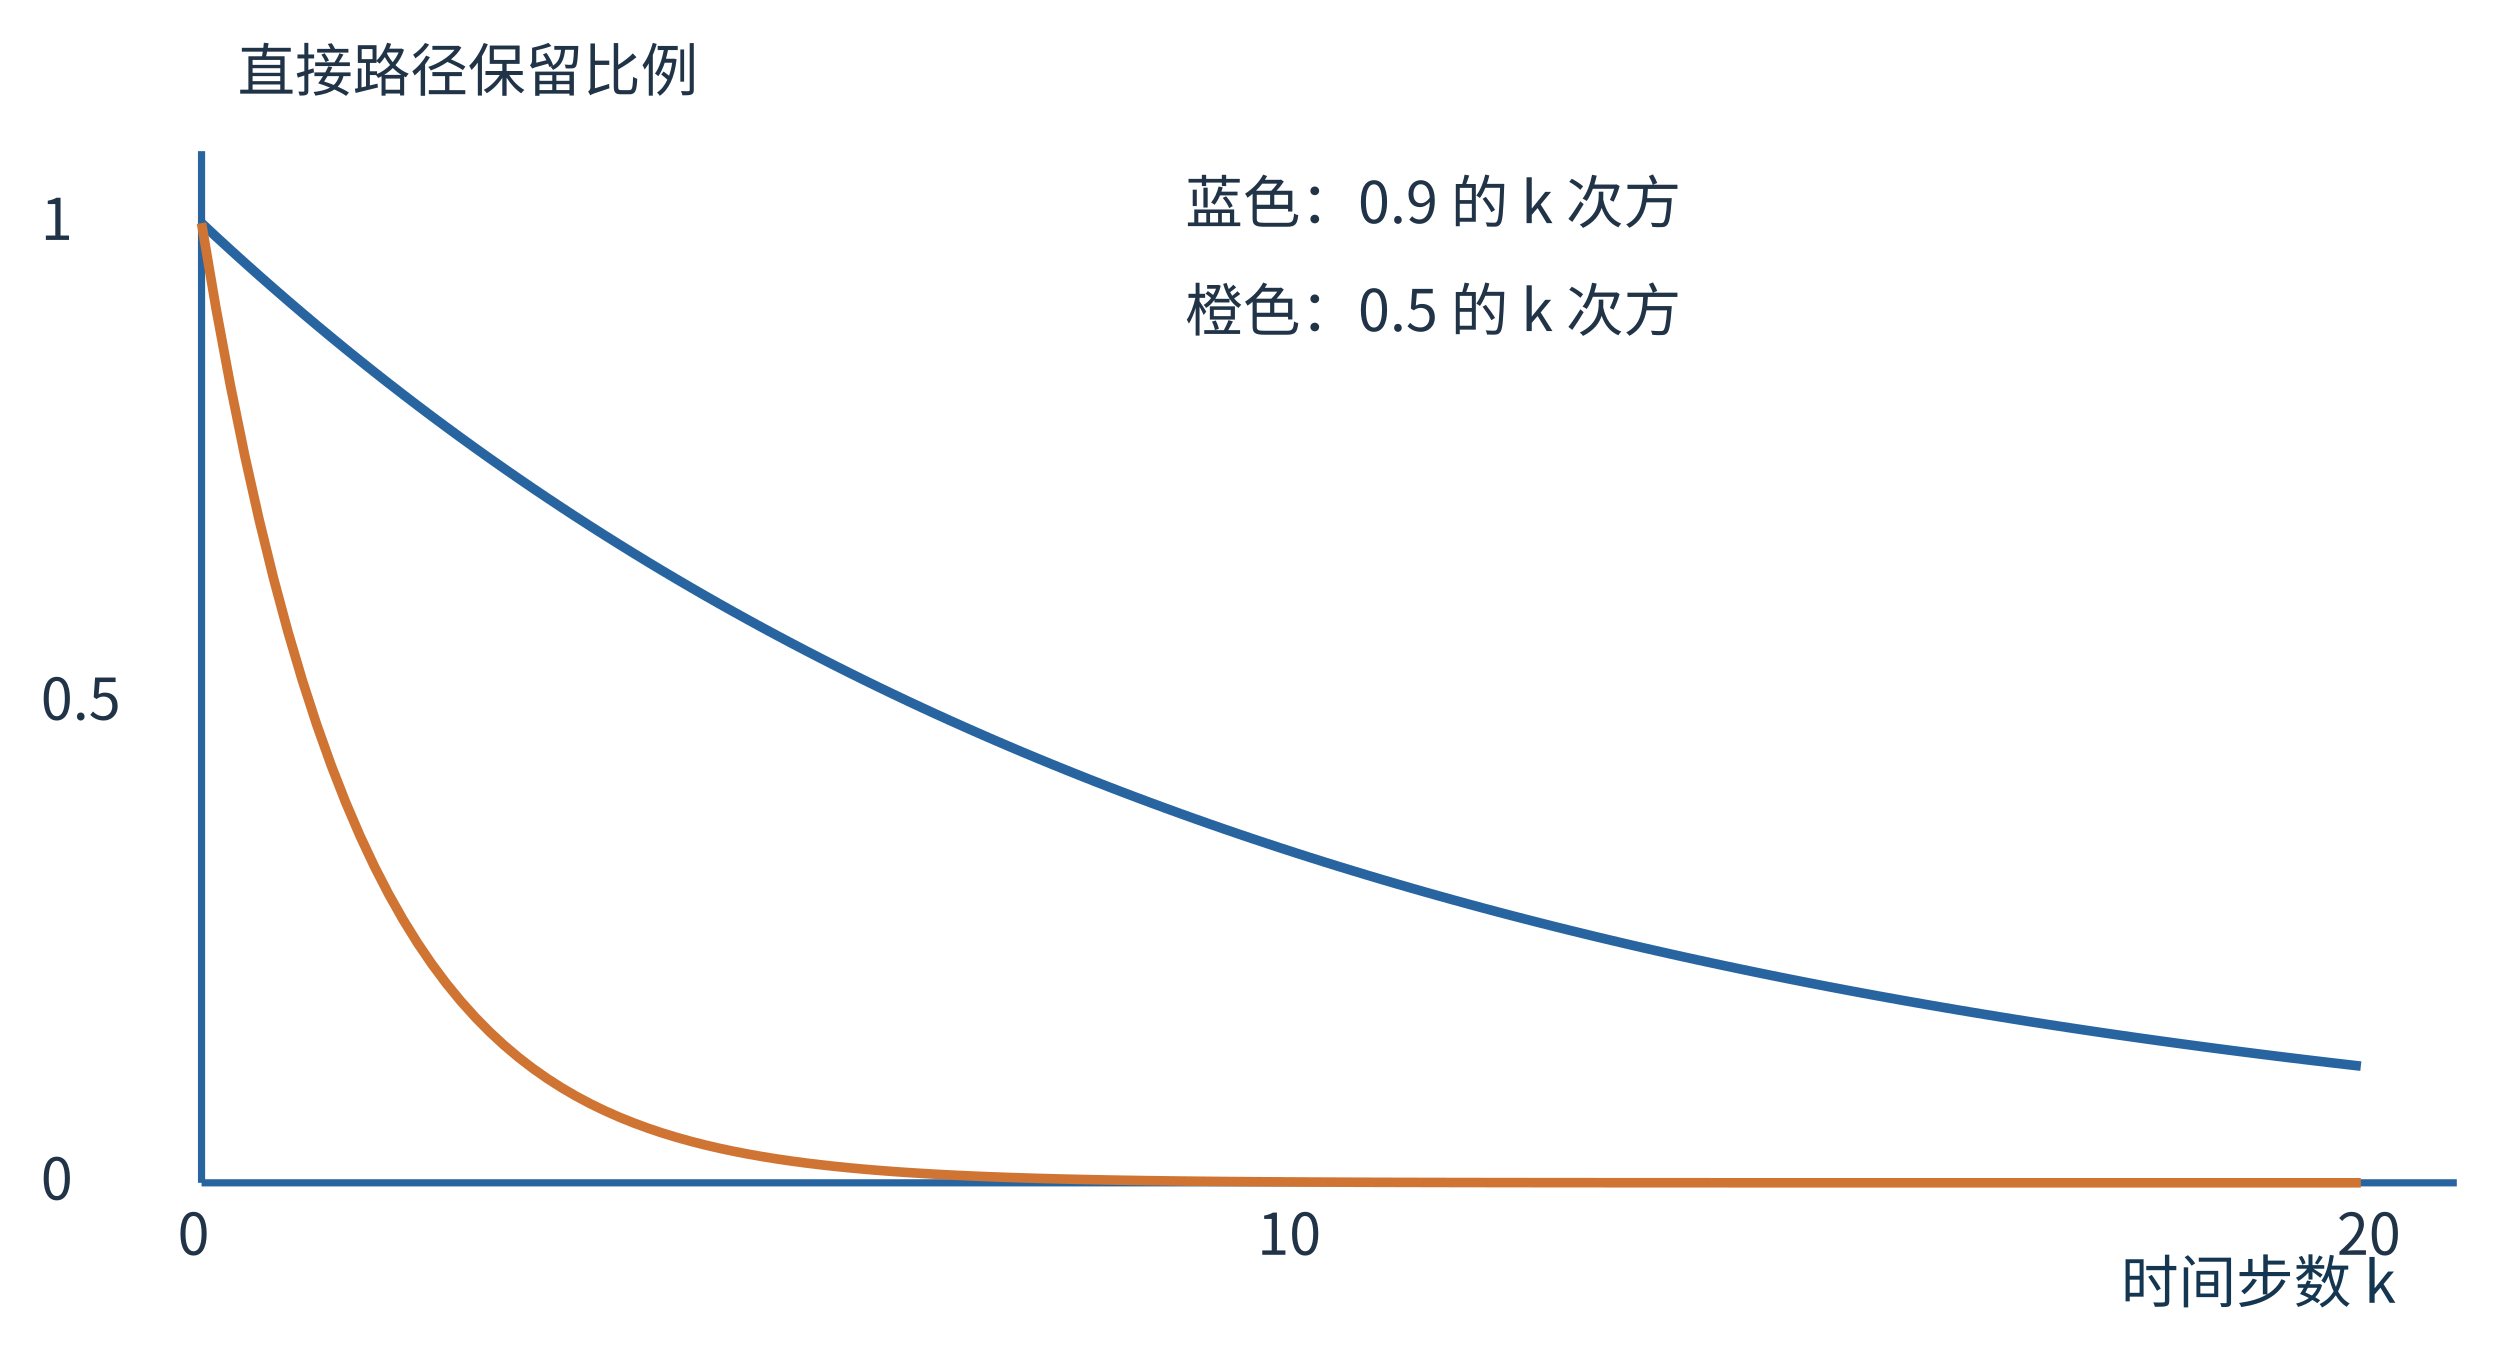
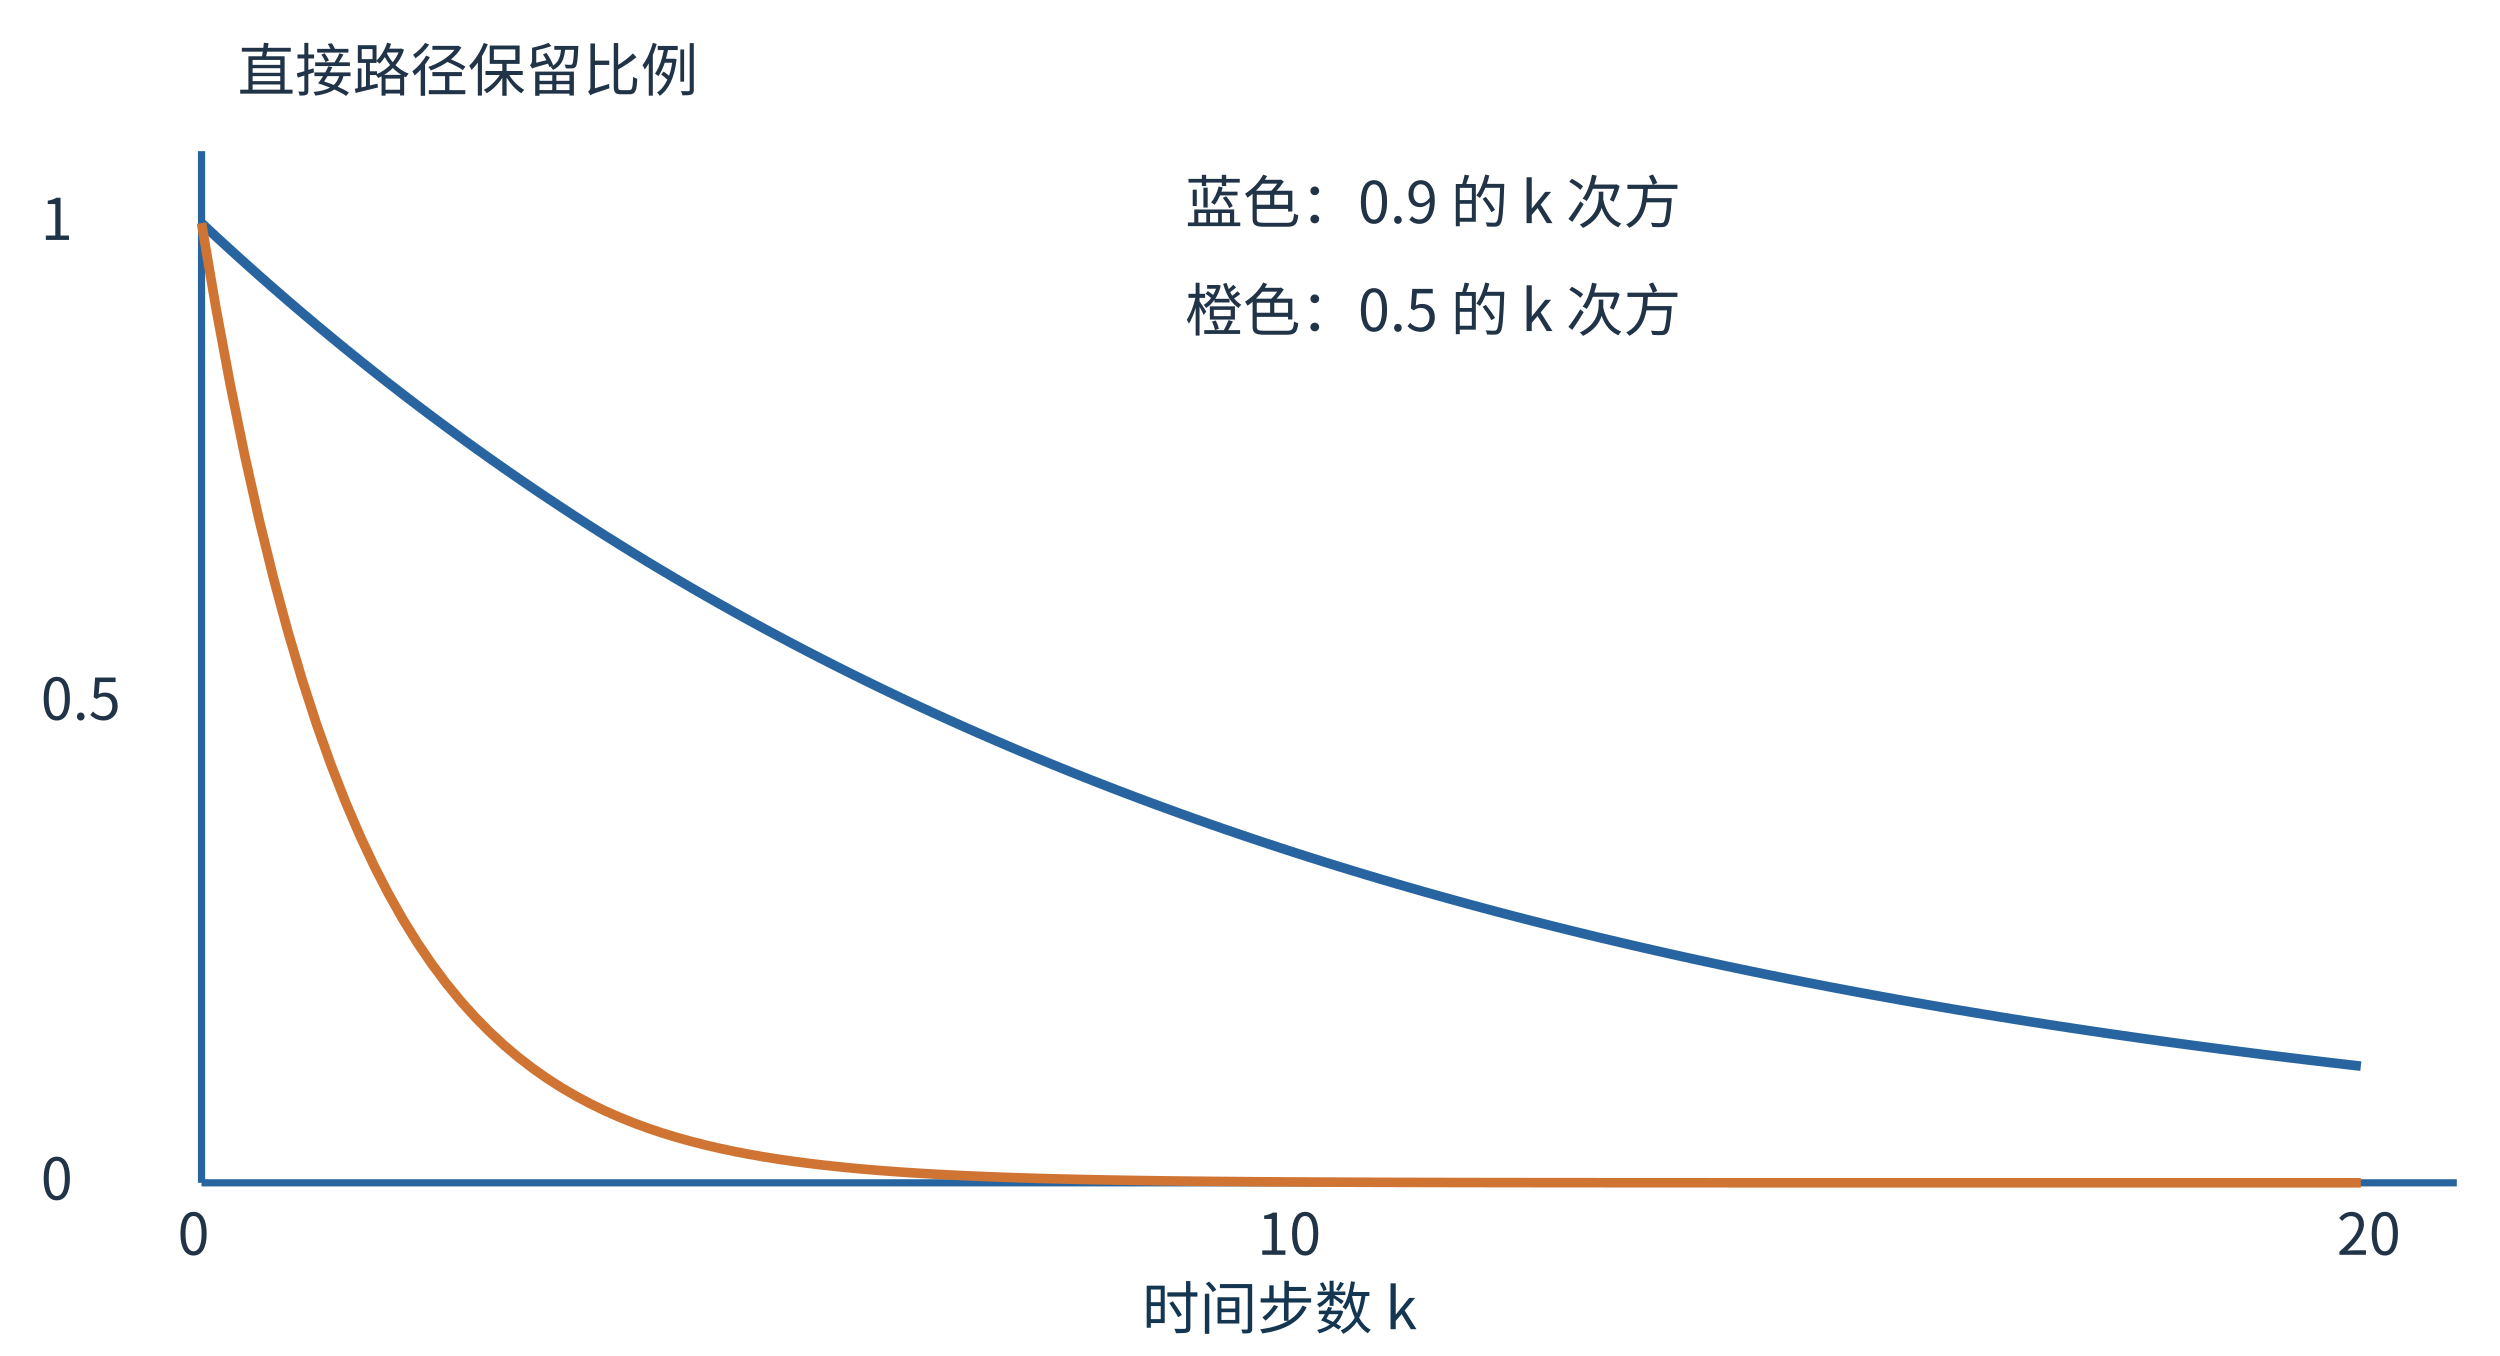
<svg xmlns="http://www.w3.org/2000/svg" width="1042" height="565" viewBox="46 97 1042 565" role="img">
  <rect x="46" y="97" width="1042" height="565" fill="#ffffff" />
  <defs>
    <marker id="arr" markerWidth="9" markerHeight="8" refX="8" refY="3" orient="auto">
      <path d="M0 0 L8 3 L0 6" fill="none" stroke="#2865a0" />
    </marker>
  </defs>
  <rect width="1200" height="674" fill="white" />
  <g font-family="Microsoft YaHei, Noto Sans CJK SC, sans-serif">
    <line x1="130" y1="590" x2="1070" y2="590" stroke="#2865a0" stroke-width="3" />
    <line x1="130" y1="590" x2="130" y2="160" stroke="#2865a0" stroke-width="3" />
    <text x="145" y="135" font-size="24" fill="#213447">直接路径保留比例</text>
    <text x="120.0" y="620" font-size="24" fill="#213447">0</text>
    <text x="570.0" y="620" font-size="24" fill="#213447">10</text>
    <text x="1020.0" y="620" font-size="24" fill="#213447">20</text>
    <text x="63" y="597.0" font-size="24" fill="#213447">0</text>
    <text x="63" y="397.0" font-size="24" fill="#213447">0.5</text>
    <text x="63" y="197.0" font-size="24" fill="#213447">1</text>
    <polyline points="130.0,190.0 136.0,195.58 142.0,201.082 148.0,206.507 154.0,211.857 160.0,217.132 166.0,222.334 172.0,227.462 178.0,232.52 184.0,237.507 190.0,242.424 196.0,247.272 202.0,252.053 208.0,256.768 214.0,261.416 220.0,266.0 226.0,270.52 232.0,274.976 238.0,279.371 244.0,283.704 250.0,287.977 256.0,292.19 262.0,296.345 268.0,300.441 274.0,304.48 280.0,308.463 286.0,312.391 292.0,316.263 298.0,320.082 304.0,323.847 310.0,327.56 316.0,331.221 322.0,334.831 328.0,338.391 334.0,341.9 340.0,345.361 346.0,348.774 352.0,352.139 358.0,355.457 364.0,358.729 370.0,361.955 376.0,365.136 382.0,368.273 388.0,371.366 394.0,374.416 400.0,377.424 406,380.389 412.0,383.313 418.0,386.196 424.0,389.039 430,391.843 436.0,394.607 442.0,397.333 448.0,400.02 454.0,402.671 460.0,405.284 466.0,407.861 472.0,410.401 478.0,412.907 484.0,415.377 490.0,417.813 496,420.215 502,422.584 508,424.919 514.0,427.222 520.0,429.493 526.0,431.732 532.0,433.939 538.0,436.116 544.0,438.263 550.0,440.38 556.0,442.467 562.0,444.525 568.0,446.554 574.0,448.555 580.0,450.529 586.0,452.474 592.0,454.393 598.0,456.284 604.0,458.15 610.0,459.989 616.0,461.803 622.0,463.591 628.0,465.354 634.0,467.093 640.0,468.808 646.0,470.498 652.0,472.165 658.0,473.809 664.0,475.43 670.0,477.028 676.0,478.604 682,480.158 688.0,481.69 694.0,483.201 700.0,484.691 706.0,486.16 712.0,487.609 718.0,489.037 724,490.445 730,491.834 736.0,493.204 742.0,494.554 748.0,495.885 754.0,497.198 760.0,498.493 766.0,499.769 772.0,501.028 778.0,502.269 784.0,503.493 790.0,504.7 796.0,505.89 802.0,507.063 808.0,508.22 814.0,509.361 820.0,510.486 826.0,511.595 832.0,512.689 838.0,513.767 844.0,514.831 850.0,515.879 856.0,516.913 862,517.933 868.0,518.938 874,519.929 880.0,520.907 886,521.871 892.0,522.821 898.0,523.758 904.0,524.682 910,525.593 916.0,526.492 922,527.378 928.0,528.251 934.0,529.113 940.0,529.962 946.0,530.8 952.0,531.626 958,532.44 964,533.243 970.0,534.035 976.0,534.815 982.0,535.585 988.0,536.344 994.0,537.093 1000,537.831 1006.0,538.558 1012,539.276 1018.0,539.984 1024.0,540.681 1030.0,541.369" fill="none" stroke="#2865a0" stroke-width="4" />
    <polyline points="130.0,190.0 136.0,225.311 142.0,257.505 148.0,286.857 154.0,313.617 160.0,338.016 166.0,360.26 172.0,380.541 178.0,399.032 184.0,415.89 190.0,431.26 196.0,445.273 202.0,458.049 208.0,469.697 214.0,480.318 220.0,490.0 226.0,498.828 232.0,506.876 238.0,514.214 244.0,520.904 250.0,527.004 256.0,532.565 262.0,537.635 268.0,542.258 274.0,546.472 280.0,550.315 286.0,553.818 292.0,557.012 298.0,559.924 304.0,562.579 310.0,565.0 316.0,567.207 322.0,569.219 328.0,571.054 334.0,572.726 340.0,574.251 346.0,575.641 352.0,576.909 358.0,578.064 364.0,579.118 370.0,580.079 376.0,580.955 382.0,581.753 388.0,582.481 394.0,583.145 400.0,583.75 406,584.302 412.0,584.805 418.0,585.263 424.0,585.682 430,586.063 436.0,586.41 442.0,586.727 448.0,587.016 454.0,587.28 460.0,587.52 466.0,587.739 472.0,587.938 478.0,588.12 484.0,588.286 490.0,588.438 496,588.575 502,588.701 508,588.816 514.0,588.92 520.0,589.016 526.0,589.103 532.0,589.182 538.0,589.254 544.0,589.32 550.0,589.38 556.0,589.435 562.0,589.485 568.0,589.53 574.0,589.572 580.0,589.609 586.0,589.644 592.0,589.675 598.0,589.704 604.0,589.73 610.0,589.754 616.0,589.776 622.0,589.795 628.0,589.814 634.0,589.83 640.0,589.845 646.0,589.859 652.0,589.871 658.0,589.883 664.0,589.893 670.0,589.902 676.0,589.911 682,589.919 688.0,589.926 694.0,589.933 700.0,589.938 706.0,589.944 712.0,589.949 718.0,589.953 724,589.957 730,589.961 736.0,589.965 742.0,589.968 748.0,589.971 754.0,589.973 760.0,589.976 766.0,589.978 772.0,589.98 778.0,589.981 784.0,589.983 790.0,589.985 796.0,589.986 802.0,589.987 808.0,589.988 814.0,589.989 820.0,589.99 826.0,589.991 832.0,589.992 838.0,589.993 844.0,589.993 850.0,589.994 856.0,589.994 862,589.995 868.0,589.995 874,589.996 880.0,589.996 886,589.996 892.0,589.997 898.0,589.997 904.0,589.997 910,589.998 916.0,589.998 922,589.998 928.0,589.998 934.0,589.998 940.0,589.998 946.0,589.999 952.0,589.999 958,589.999 964,589.999 970.0,589.999 976.0,589.999 982.0,589.999 988.0,589.999 994.0,589.999 1000,589.999 1006.0,589.999 1012,589.999 1018.0,590 1024.0,590 1030.0,590" fill="none" stroke="#cf7432" stroke-width="4" />
    <text x="540" y="190" font-size="24" fill="#213447">蓝色：0.9 的 k 次方</text>
    <text x="540" y="235" font-size="24" fill="#213447">橙色：0.5 的 k 次方</text>
-     <text x="930" y="640" font-size="24" fill="#143651">时间步数 k</text>
+     <text x="522" y="651" font-size="24" fill="#143651">时间步数 k</text>
  </g>
</svg>
